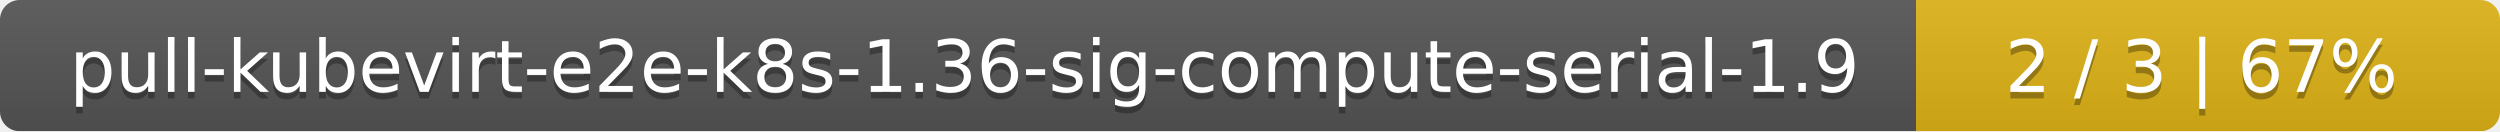
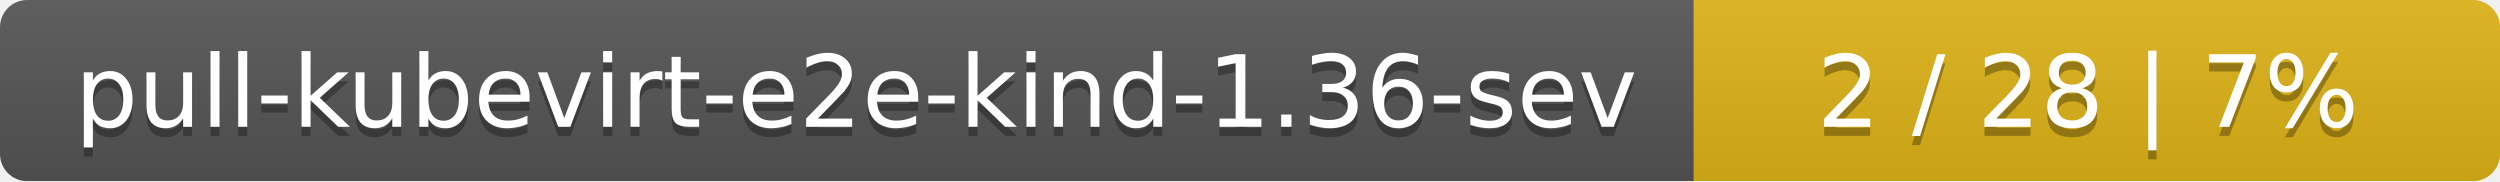
- <svg xmlns="http://www.w3.org/2000/svg" width="381" height="20">
+ <svg xmlns="http://www.w3.org/2000/svg" width="276" height="20">
  <linearGradient id="smooth" x2="0" y2="100%">
    <stop offset="0" stop-color="#bbb" stop-opacity=".1" />
    <stop offset="1" stop-opacity=".1" />
  </linearGradient>
  <mask id="round">
-     <rect width="381" height="20" rx="3" fill="#fff" />
+     <rect width="276" height="20" rx="3" fill="#fff" />
  </mask>
  <g mask="url(#round)">
-     <rect width="292" height="20" fill="#555" />
-     <rect x="292" width="89" height="20" fill="#dfb317" />
-     <rect width="381" height="20" fill="url(#smooth)" />
+     <rect width="187" height="20" fill="#555" />
+     <rect x="187" width="89" height="20" fill="#dfb317" />
+     <rect width="276" height="20" fill="url(#smooth)" />
  </g>
  <g fill="#fff" text-anchor="middle" font-family="DejaVu Sans,Verdana,Geneva,sans-serif" font-size="11">
-     <text x="147" y="15" fill="#010101" fill-opacity=".3">pull-kubevirt-e2e-k8s-1.36-sig-compute-serial-1.9</text>
-     <text x="147" y="14">pull-kubevirt-e2e-k8s-1.36-sig-compute-serial-1.9</text>
-     <text x="335.5" y="15" fill="#010101" fill-opacity=".3">2 / 3    |    67%</text>
-     <text x="335.5" y="14">2 / 3    |    67%</text>
+     <text x="94.5" y="15" fill="#010101" fill-opacity=".3">pull-kubevirt-e2e-kind-1.36-sev</text>
+     <text x="94.5" y="14">pull-kubevirt-e2e-kind-1.36-sev</text>
+     <text x="230.5" y="15" fill="#010101" fill-opacity=".3">2 / 28    |    7%</text>
+     <text x="230.5" y="14">2 / 28    |    7%</text>
  </g>
</svg>
